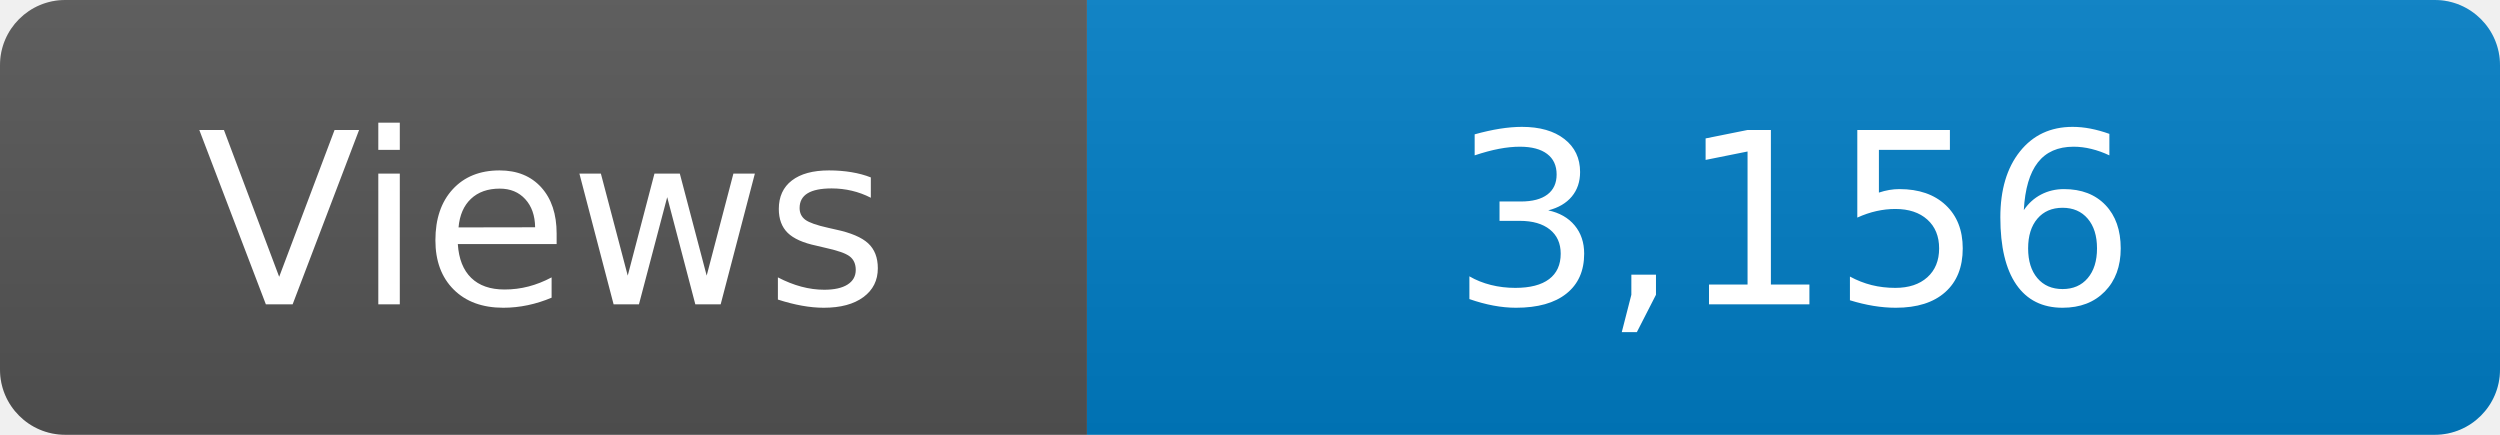
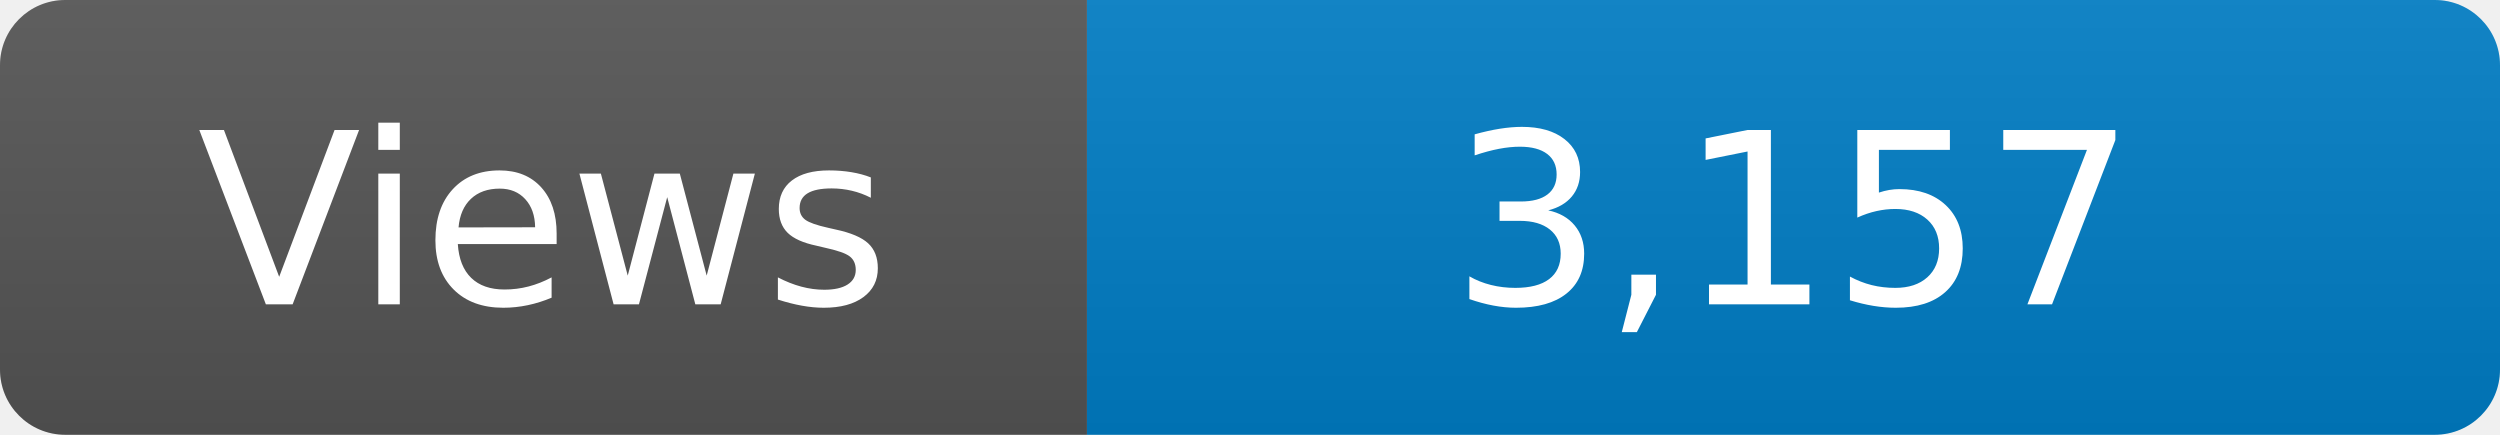
<svg xmlns="http://www.w3.org/2000/svg" width="115" height="20" role="img" aria-label="Maintained?: yes">
  <linearGradient id="s" x2="0" y2="100%">
    <stop offset="0" stop-color="#bbb" stop-opacity=".1" />
    <stop offset="1" stop-opacity=".1" />
  </linearGradient>
  <clipPath id="r">
    <rect width="115" height="20" rx="3" fill="#fff" />
  </clipPath>
  <g clip-path="url(#r)">
    <rect width="50" height="20" fill="#555" />
    <rect x="50" width="160" height="20" fill="#007ec6" />
    <rect width="115" height="20" fill="url(#s)" />
  </g>
  <g fill="#fff" text-anchor="middle" font-family="Verdana,Geneva,DejaVu Sans,sans-serif" font-size="110">
    <text x="250" y="140" transform="scale(.1)" fill="#fff">Views</text>
-     <text x="825" y="140" transform="scale(.1)" fill="#fff">3,156</text>
+     <text x="825" y="140" transform="scale(.1)" fill="#fff">3,157</text>
  </g>
</svg>
